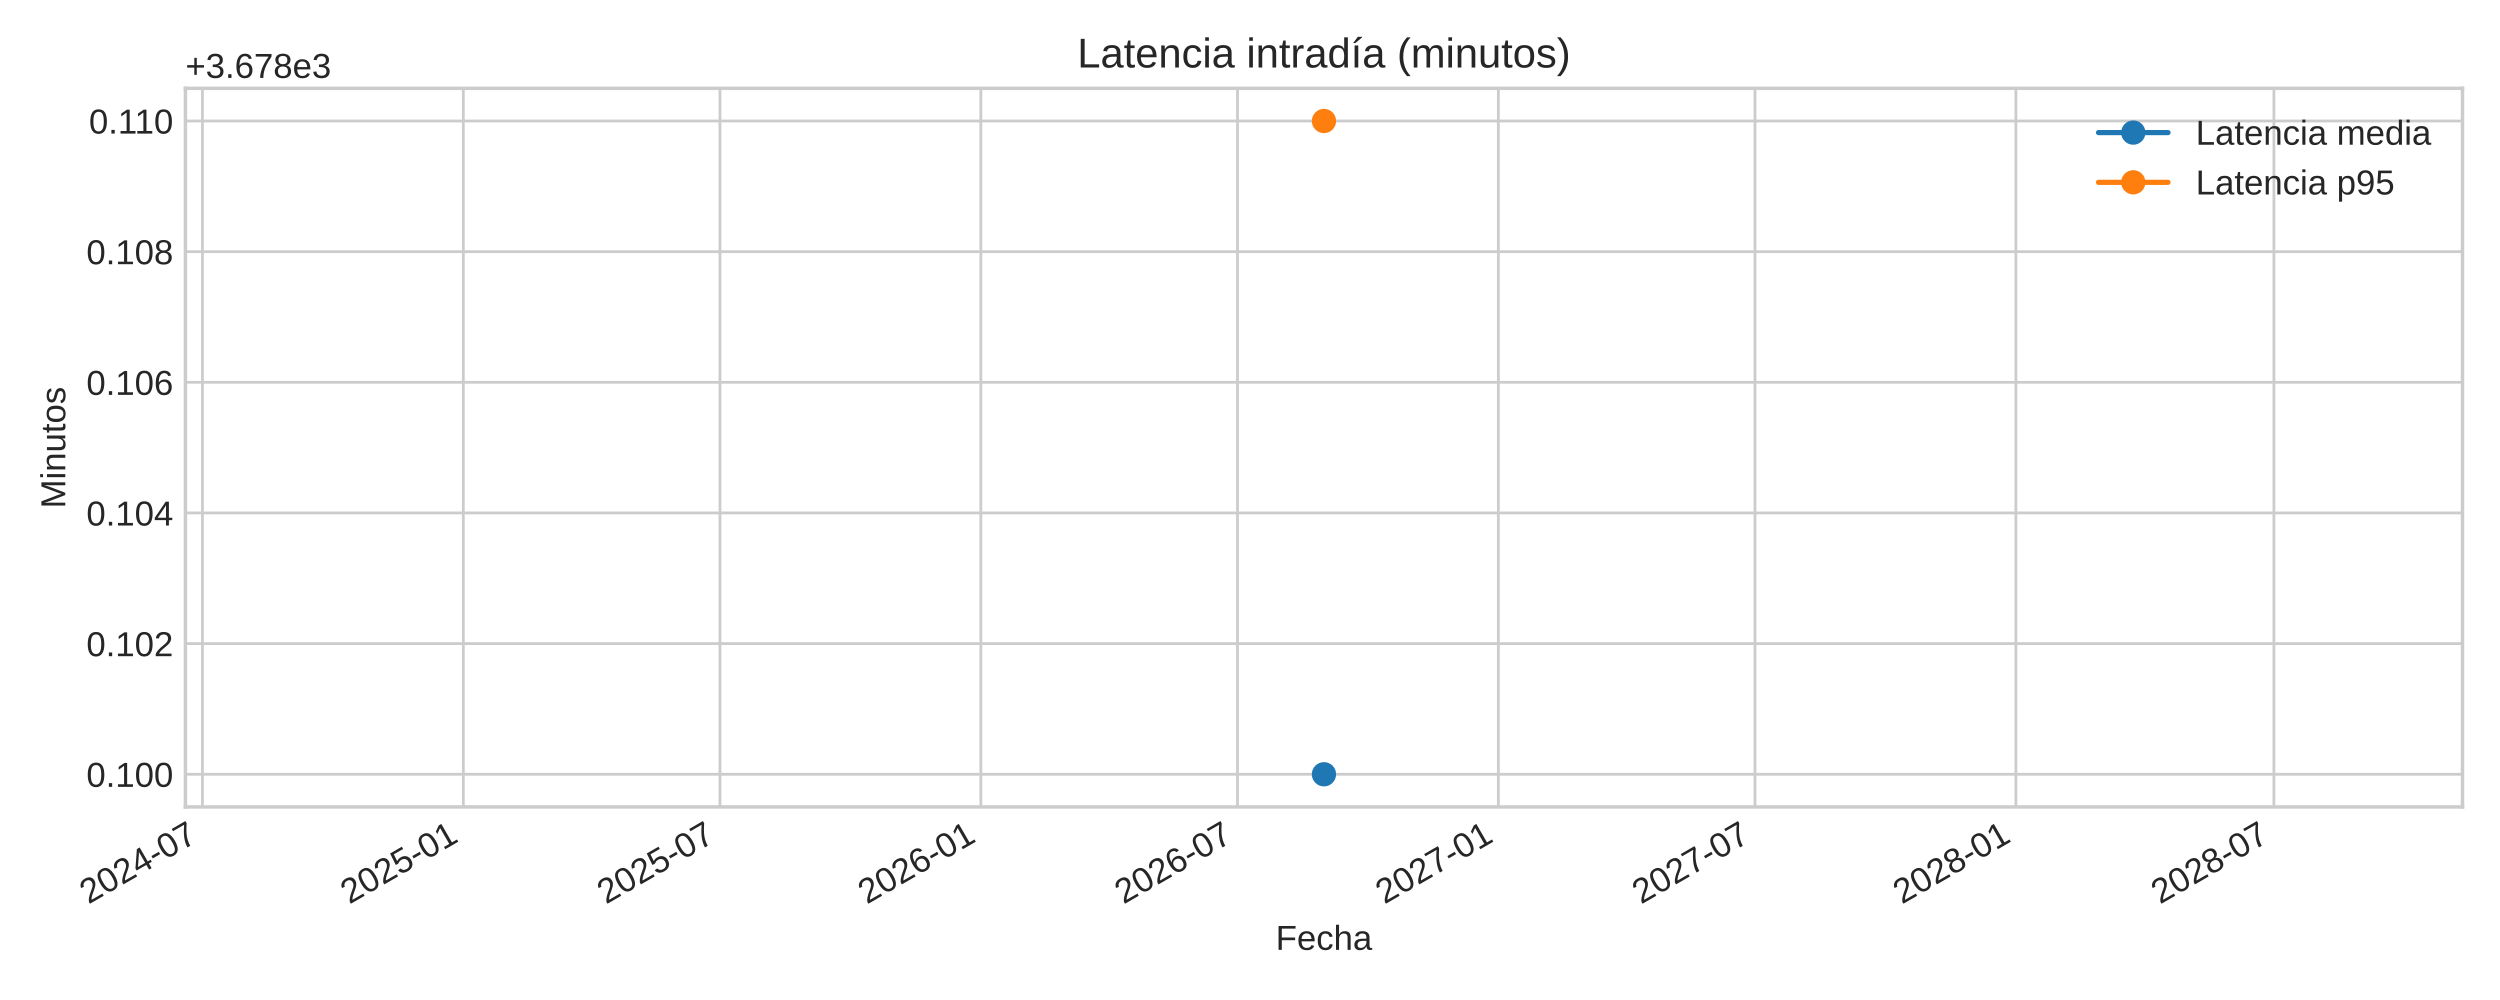
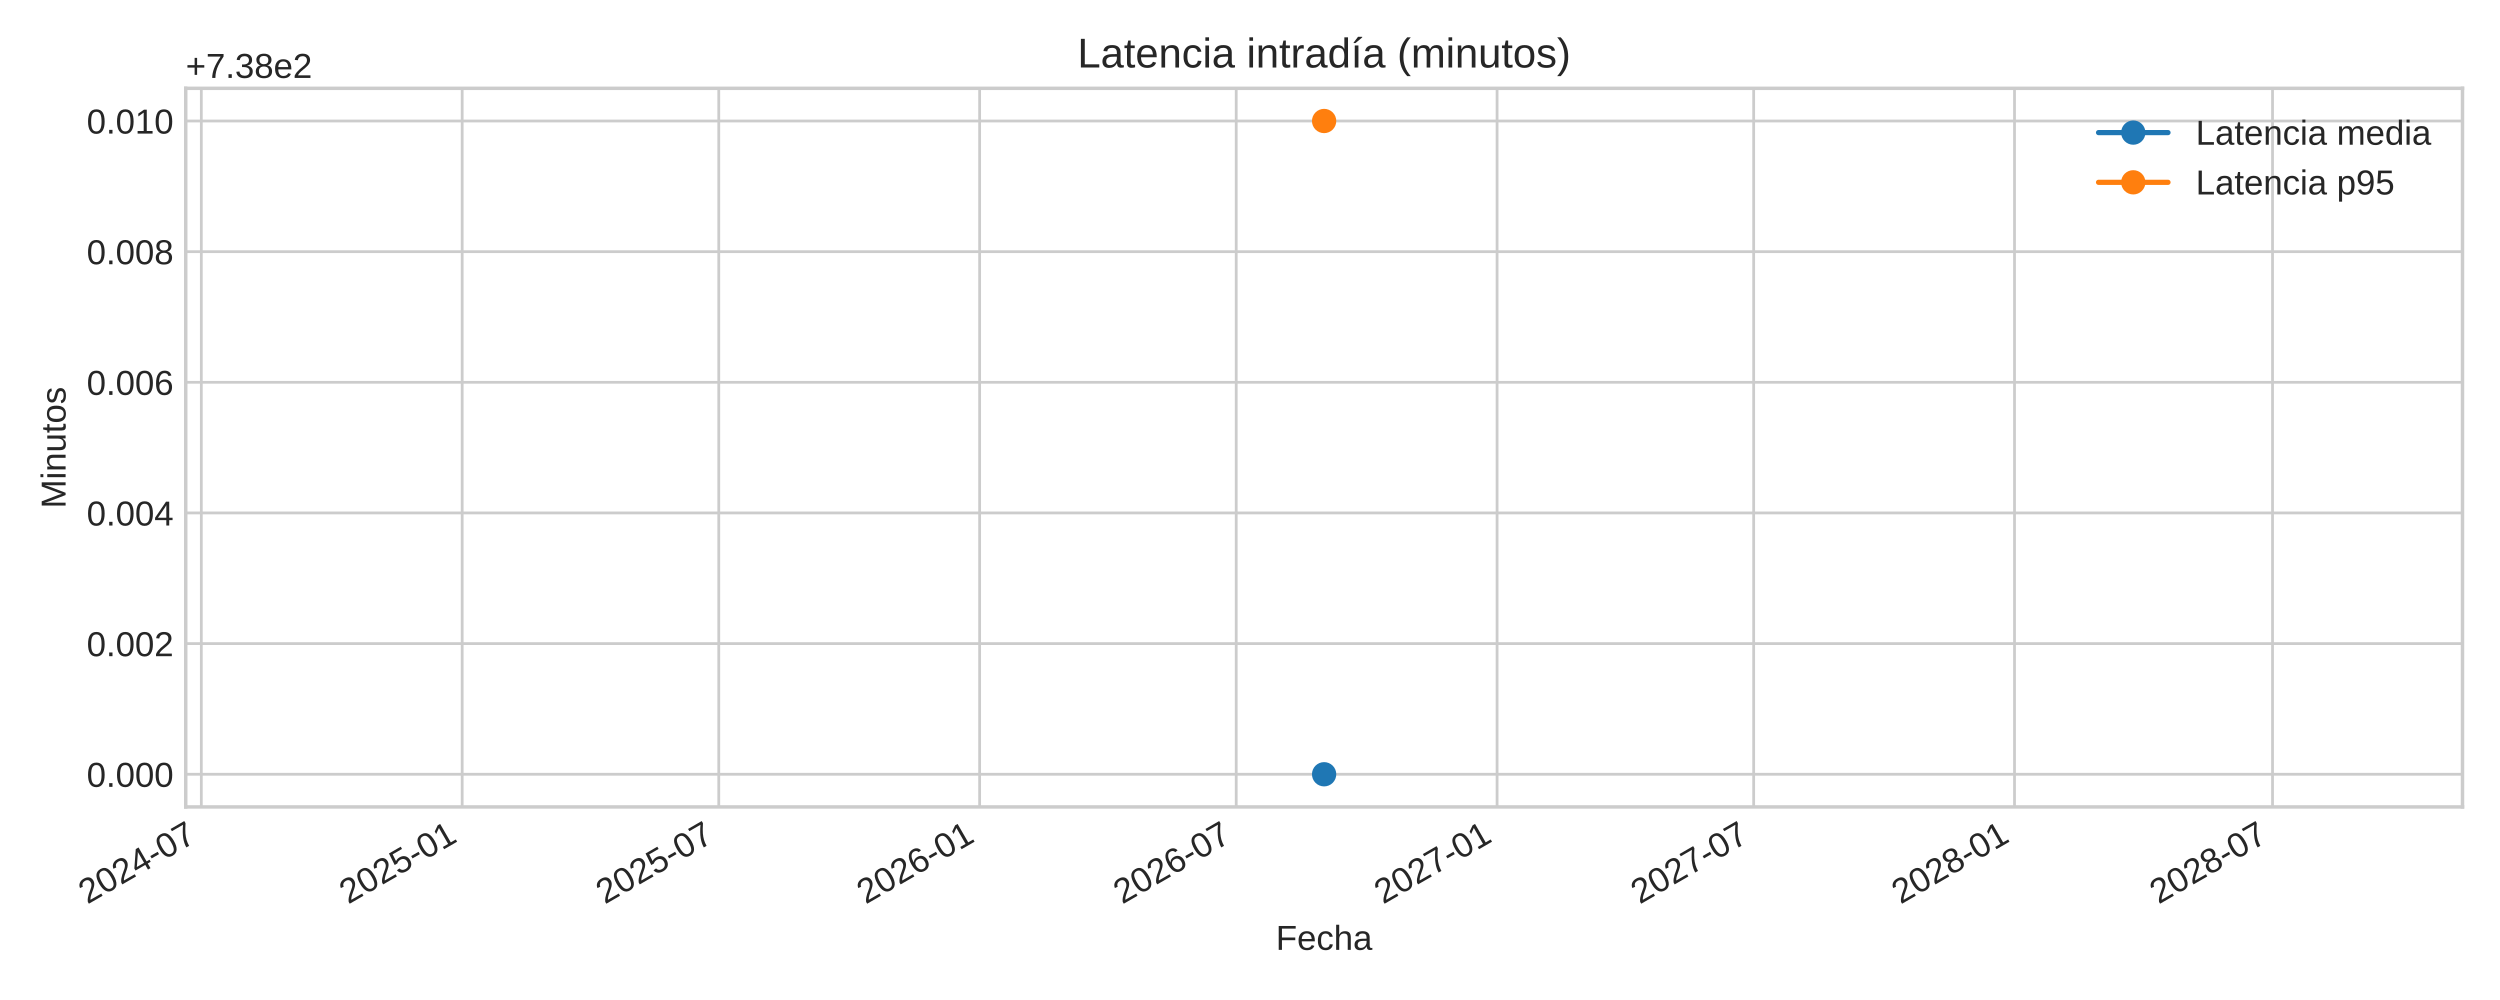
<svg xmlns="http://www.w3.org/2000/svg" xmlns:xlink="http://www.w3.org/1999/xlink" width="720pt" height="288pt" viewBox="0 0 720 288" version="1.1">
  <defs>
    <style type="text/css">*{stroke-linejoin: round; stroke-linecap: butt}</style>
  </defs>
  <g id="figure_1">
    <g id="patch_1">
      <path d="M 0 288  L 720 288  L 720 0  L 0 0  z " style="fill: #ffffff" />
    </g>
    <g id="axes_1">
      <g id="patch_2">
-         <path d="M 53.4 232.395  L 709.2 232.395  L 709.2 25.44  L 53.4 25.44  z " style="fill: #ffffff" />
+         <path d="M 53.49 232.395  L 709.2 232.395  L 709.2 25.44  L 53.49 25.44  z " style="fill: #ffffff" />
      </g>
      <g id="matplotlib.axis_1">
        <g id="xtick_1">
          <g id="line2d_1">
-             <path d="M 58.3 232.395  L 58.3 25.44  " clip-path="url(#p8de88962fc)" style="fill: none; stroke: #cccccc; stroke-width: 0.8; stroke-linecap: round" />
+             <path d="M 57.981 232.395  L 57.981 25.44  " clip-path="url(#pe14b56699e)" style="fill: none; stroke: #cccccc; stroke-width: 0.8; stroke-linecap: round" />
          </g>
          <g id="line2d_2" />
          <g id="text_1">
-             <g style="fill: #262626" transform="translate(25.48355 260.5191) rotate(-30) scale(0.1 -0.1)">
+             <g style="fill: #262626" transform="translate(25.16459 260.5191) rotate(-30) scale(0.1 -0.1)">
              <defs>
                <path id="LiberationSans-32" d="M 322 0  L 322 397  Q 481 763 711 1042  Q 941 1322 1194 1548  Q 1447 1775 1695 1969  Q 1944 2163 2144 2356  Q 2344 2550 2467 2762  Q 2591 2975 2591 3244  Q 2591 3606 2378 3806  Q 2166 4006 1788 4006  Q 1428 4006 1195 3811  Q 963 3616 922 3263  L 347 3316  Q 409 3844 795 4156  Q 1181 4469 1788 4469  Q 2453 4469 2811 4155  Q 3169 3841 3169 3263  Q 3169 3006 3051 2753  Q 2934 2500 2703 2247  Q 2472 1994 1819 1463  Q 1459 1169 1246 933  Q 1034 697 941 478  L 3238 478  L 3238 0  L 322 0  z " transform="scale(0.015625)" />
                <path id="LiberationSans-30" d="M 3309 2203  Q 3309 1100 2920 518  Q 2531 -63 1772 -63  Q 1013 -63 631 515  Q 250 1094 250 2203  Q 250 3338 620 3903  Q 991 4469 1791 4469  Q 2569 4469 2939 3897  Q 3309 3325 3309 2203  z M 2738 2203  Q 2738 3156 2517 3584  Q 2297 4013 1791 4013  Q 1272 4013 1045 3591  Q 819 3169 819 2203  Q 819 1266 1048 831  Q 1278 397 1778 397  Q 2275 397 2506 840  Q 2738 1284 2738 2203  z " transform="scale(0.015625)" />
                <path id="LiberationSans-34" d="M 2753 997  L 2753 0  L 2222 0  L 2222 997  L 147 997  L 147 1434  L 2163 4403  L 2753 4403  L 2753 1441  L 3372 1441  L 3372 997  L 2753 997  z M 2222 3769  Q 2216 3750 2134 3603  Q 2053 3456 2013 3397  L 884 1734  L 716 1503  L 666 1441  L 2222 1441  L 2222 3769  z " transform="scale(0.015625)" />
                <path id="LiberationSans-2d" d="M 284 1450  L 284 1950  L 1847 1950  L 1847 1450  L 284 1450  z " transform="scale(0.015625)" />
                <path id="LiberationSans-37" d="M 3238 3947  Q 2563 2916 2284 2331  Q 2006 1747 1867 1178  Q 1728 609 1728 0  L 1141 0  Q 1141 844 1498 1776  Q 1856 2709 2694 3925  L 328 3925  L 328 4403  L 3238 4403  L 3238 3947  z " transform="scale(0.015625)" />
              </defs>
              <use xlink:href="#LiberationSans-32" />
              <use xlink:href="#LiberationSans-30" x="55.615" />
              <use xlink:href="#LiberationSans-32" x="111.23" />
              <use xlink:href="#LiberationSans-34" x="166.846" />
              <use xlink:href="#LiberationSans-2d" x="222.461" />
              <use xlink:href="#LiberationSans-30" x="255.762" />
              <use xlink:href="#LiberationSans-37" x="311.377" />
            </g>
          </g>
        </g>
        <g id="xtick_2">
          <g id="line2d_3">
-             <path d="M 133.435 232.395  L 133.435 25.44  " clip-path="url(#p8de88962fc)" style="fill: none; stroke: #cccccc; stroke-width: 0.8; stroke-linecap: round" />
+             <path d="M 133.106 232.395  L 133.106 25.44  " clip-path="url(#pe14b56699e)" style="fill: none; stroke: #cccccc; stroke-width: 0.8; stroke-linecap: round" />
          </g>
          <g id="line2d_4" />
          <g id="text_2">
-             <g style="fill: #262626" transform="translate(100.6188 260.5191) rotate(-30) scale(0.1 -0.1)">
+             <g style="fill: #262626" transform="translate(100.2895 260.5191) rotate(-30) scale(0.1 -0.1)">
              <defs>
                <path id="LiberationSans-35" d="M 3291 1434  Q 3291 738 2877 337  Q 2463 -63 1728 -63  Q 1113 -63 734 206  Q 356 475 256 984  L 825 1050  Q 1003 397 1741 397  Q 2194 397 2450 670  Q 2706 944 2706 1422  Q 2706 1838 2448 2094  Q 2191 2350 1753 2350  Q 1525 2350 1328 2278  Q 1131 2206 934 2034  L 384 2034  L 531 4403  L 3034 4403  L 3034 3925  L 1044 3925  L 959 2528  Q 1325 2809 1869 2809  Q 2519 2809 2905 2428  Q 3291 2047 3291 1434  z " transform="scale(0.015625)" />
                <path id="LiberationSans-31" d="M 488 0  L 488 478  L 1609 478  L 1609 3866  L 616 3156  L 616 3688  L 1656 4403  L 2175 4403  L 2175 478  L 3247 478  L 3247 0  L 488 0  z " transform="scale(0.015625)" />
              </defs>
              <use xlink:href="#LiberationSans-32" />
              <use xlink:href="#LiberationSans-30" x="55.615" />
              <use xlink:href="#LiberationSans-32" x="111.23" />
              <use xlink:href="#LiberationSans-35" x="166.846" />
              <use xlink:href="#LiberationSans-2d" x="222.461" />
              <use xlink:href="#LiberationSans-30" x="255.762" />
              <use xlink:href="#LiberationSans-31" x="311.377" />
            </g>
          </g>
        </g>
        <g id="xtick_3">
          <g id="line2d_5">
-             <path d="M 207.346 232.395  L 207.346 25.44  " clip-path="url(#p8de88962fc)" style="fill: none; stroke: #cccccc; stroke-width: 0.8; stroke-linecap: round" />
+             <path d="M 207.006 232.395  L 207.006 25.44  " clip-path="url(#pe14b56699e)" style="fill: none; stroke: #cccccc; stroke-width: 0.8; stroke-linecap: round" />
          </g>
          <g id="line2d_6" />
          <g id="text_3">
-             <g style="fill: #262626" transform="translate(174.529 260.5191) rotate(-30) scale(0.1 -0.1)">
+             <g style="fill: #262626" transform="translate(174.1896 260.5191) rotate(-30) scale(0.1 -0.1)">
              <use xlink:href="#LiberationSans-32" />
              <use xlink:href="#LiberationSans-30" x="55.615" />
              <use xlink:href="#LiberationSans-32" x="111.23" />
              <use xlink:href="#LiberationSans-35" x="166.846" />
              <use xlink:href="#LiberationSans-2d" x="222.461" />
              <use xlink:href="#LiberationSans-30" x="255.762" />
              <use xlink:href="#LiberationSans-37" x="311.377" />
            </g>
          </g>
        </g>
        <g id="xtick_4">
          <g id="line2d_7">
-             <path d="M 282.481 232.395  L 282.481 25.44  " clip-path="url(#p8de88962fc)" style="fill: none; stroke: #cccccc; stroke-width: 0.8; stroke-linecap: round" />
+             <path d="M 282.131 232.395  L 282.131 25.44  " clip-path="url(#pe14b56699e)" style="fill: none; stroke: #cccccc; stroke-width: 0.8; stroke-linecap: round" />
          </g>
          <g id="line2d_8" />
          <g id="text_4">
-             <g style="fill: #262626" transform="translate(249.6642 260.5191) rotate(-30) scale(0.1 -0.1)">
+             <g style="fill: #262626" transform="translate(249.3145 260.5191) rotate(-30) scale(0.1 -0.1)">
              <defs>
                <path id="LiberationSans-36" d="M 3278 1441  Q 3278 744 2900 340  Q 2522 -63 1856 -63  Q 1113 -63 719 490  Q 325 1044 325 2100  Q 325 3244 734 3856  Q 1144 4469 1900 4469  Q 2897 4469 3156 3572  L 2619 3475  Q 2453 4013 1894 4013  Q 1413 4013 1148 3564  Q 884 3116 884 2266  Q 1038 2550 1316 2698  Q 1594 2847 1953 2847  Q 2563 2847 2920 2465  Q 3278 2084 3278 1441  z M 2706 1416  Q 2706 1894 2472 2153  Q 2238 2413 1819 2413  Q 1425 2413 1183 2183  Q 941 1953 941 1550  Q 941 1041 1192 716  Q 1444 391 1838 391  Q 2244 391 2475 664  Q 2706 938 2706 1416  z " transform="scale(0.015625)" />
              </defs>
              <use xlink:href="#LiberationSans-32" />
              <use xlink:href="#LiberationSans-30" x="55.615" />
              <use xlink:href="#LiberationSans-32" x="111.23" />
              <use xlink:href="#LiberationSans-36" x="166.846" />
              <use xlink:href="#LiberationSans-2d" x="222.461" />
              <use xlink:href="#LiberationSans-30" x="255.762" />
              <use xlink:href="#LiberationSans-31" x="311.377" />
            </g>
          </g>
        </g>
        <g id="xtick_5">
          <g id="line2d_9">
-             <path d="M 356.391 232.395  L 356.391 25.44  " clip-path="url(#p8de88962fc)" style="fill: none; stroke: #cccccc; stroke-width: 0.8; stroke-linecap: round" />
+             <path d="M 356.031 232.395  L 356.031 25.44  " clip-path="url(#pe14b56699e)" style="fill: none; stroke: #cccccc; stroke-width: 0.8; stroke-linecap: round" />
          </g>
          <g id="line2d_10" />
          <g id="text_5">
-             <g style="fill: #262626" transform="translate(323.5745 260.5191) rotate(-30) scale(0.1 -0.1)">
+             <g style="fill: #262626" transform="translate(323.2146 260.5191) rotate(-30) scale(0.1 -0.1)">
              <use xlink:href="#LiberationSans-32" />
              <use xlink:href="#LiberationSans-30" x="55.615" />
              <use xlink:href="#LiberationSans-32" x="111.23" />
              <use xlink:href="#LiberationSans-36" x="166.846" />
              <use xlink:href="#LiberationSans-2d" x="222.461" />
              <use xlink:href="#LiberationSans-30" x="255.762" />
              <use xlink:href="#LiberationSans-37" x="311.377" />
            </g>
          </g>
        </g>
        <g id="xtick_6">
          <g id="line2d_11">
-             <path d="M 431.526 232.395  L 431.526 25.44  " clip-path="url(#p8de88962fc)" style="fill: none; stroke: #cccccc; stroke-width: 0.8; stroke-linecap: round" />
+             <path d="M 431.156 232.395  L 431.156 25.44  " clip-path="url(#pe14b56699e)" style="fill: none; stroke: #cccccc; stroke-width: 0.8; stroke-linecap: round" />
          </g>
          <g id="line2d_12" />
          <g id="text_6">
-             <g style="fill: #262626" transform="translate(398.7097 260.5191) rotate(-30) scale(0.1 -0.1)">
+             <g style="fill: #262626" transform="translate(398.3395 260.5191) rotate(-30) scale(0.1 -0.1)">
              <use xlink:href="#LiberationSans-32" />
              <use xlink:href="#LiberationSans-30" x="55.615" />
              <use xlink:href="#LiberationSans-32" x="111.23" />
              <use xlink:href="#LiberationSans-37" x="166.846" />
              <use xlink:href="#LiberationSans-2d" x="222.461" />
              <use xlink:href="#LiberationSans-30" x="255.762" />
              <use xlink:href="#LiberationSans-31" x="311.377" />
            </g>
          </g>
        </g>
        <g id="xtick_7">
          <g id="line2d_13">
-             <path d="M 505.436 232.395  L 505.436 25.44  " clip-path="url(#p8de88962fc)" style="fill: none; stroke: #cccccc; stroke-width: 0.8; stroke-linecap: round" />
+             <path d="M 505.056 232.395  L 505.056 25.44  " clip-path="url(#pe14b56699e)" style="fill: none; stroke: #cccccc; stroke-width: 0.8; stroke-linecap: round" />
          </g>
          <g id="line2d_14" />
          <g id="text_7">
-             <g style="fill: #262626" transform="translate(472.6199 260.5191) rotate(-30) scale(0.1 -0.1)">
+             <g style="fill: #262626" transform="translate(472.2396 260.5191) rotate(-30) scale(0.1 -0.1)">
              <use xlink:href="#LiberationSans-32" />
              <use xlink:href="#LiberationSans-30" x="55.615" />
              <use xlink:href="#LiberationSans-32" x="111.23" />
              <use xlink:href="#LiberationSans-37" x="166.846" />
              <use xlink:href="#LiberationSans-2d" x="222.461" />
              <use xlink:href="#LiberationSans-30" x="255.762" />
              <use xlink:href="#LiberationSans-37" x="311.377" />
            </g>
          </g>
        </g>
        <g id="xtick_8">
          <g id="line2d_15">
-             <path d="M 580.572 232.395  L 580.572 25.44  " clip-path="url(#p8de88962fc)" style="fill: none; stroke: #cccccc; stroke-width: 0.8; stroke-linecap: round" />
+             <path d="M 580.181 232.395  L 580.181 25.44  " clip-path="url(#pe14b56699e)" style="fill: none; stroke: #cccccc; stroke-width: 0.8; stroke-linecap: round" />
          </g>
          <g id="line2d_16" />
          <g id="text_8">
-             <g style="fill: #262626" transform="translate(547.7552 260.5191) rotate(-30) scale(0.1 -0.1)">
+             <g style="fill: #262626" transform="translate(547.3645 260.5191) rotate(-30) scale(0.1 -0.1)">
              <defs>
                <path id="LiberationSans-38" d="M 3281 1228  Q 3281 619 2893 278  Q 2506 -63 1781 -63  Q 1075 -63 676 271  Q 278 606 278 1222  Q 278 1653 525 1947  Q 772 2241 1156 2303  L 1156 2316  Q 797 2400 589 2681  Q 381 2963 381 3341  Q 381 3844 757 4156  Q 1134 4469 1769 4469  Q 2419 4469 2795 4162  Q 3172 3856 3172 3334  Q 3172 2956 2962 2675  Q 2753 2394 2391 2322  L 2391 2309  Q 2813 2241 3047 1952  Q 3281 1663 3281 1228  z M 2588 3303  Q 2588 4050 1769 4050  Q 1372 4050 1164 3862  Q 956 3675 956 3303  Q 956 2925 1170 2726  Q 1384 2528 1775 2528  Q 2172 2528 2380 2711  Q 2588 2894 2588 3303  z M 2697 1281  Q 2697 1691 2453 1898  Q 2209 2106 1769 2106  Q 1341 2106 1100 1882  Q 859 1659 859 1269  Q 859 359 1788 359  Q 2247 359 2472 579  Q 2697 800 2697 1281  z " transform="scale(0.015625)" />
              </defs>
              <use xlink:href="#LiberationSans-32" />
              <use xlink:href="#LiberationSans-30" x="55.615" />
              <use xlink:href="#LiberationSans-32" x="111.23" />
              <use xlink:href="#LiberationSans-38" x="166.846" />
              <use xlink:href="#LiberationSans-2d" x="222.461" />
              <use xlink:href="#LiberationSans-30" x="255.762" />
              <use xlink:href="#LiberationSans-31" x="311.377" />
            </g>
          </g>
        </g>
        <g id="xtick_9">
          <g id="line2d_17">
-             <path d="M 654.89 232.395  L 654.89 25.44  " clip-path="url(#p8de88962fc)" style="fill: none; stroke: #cccccc; stroke-width: 0.8; stroke-linecap: round" />
+             <path d="M 654.489 232.395  L 654.489 25.44  " clip-path="url(#pe14b56699e)" style="fill: none; stroke: #cccccc; stroke-width: 0.8; stroke-linecap: round" />
          </g>
          <g id="line2d_18" />
          <g id="text_9">
-             <g style="fill: #262626" transform="translate(622.0737 260.5191) rotate(-30) scale(0.1 -0.1)">
+             <g style="fill: #262626" transform="translate(621.6729 260.5191) rotate(-30) scale(0.1 -0.1)">
              <use xlink:href="#LiberationSans-32" />
              <use xlink:href="#LiberationSans-30" x="55.615" />
              <use xlink:href="#LiberationSans-32" x="111.23" />
              <use xlink:href="#LiberationSans-38" x="166.846" />
              <use xlink:href="#LiberationSans-2d" x="222.461" />
              <use xlink:href="#LiberationSans-30" x="255.762" />
              <use xlink:href="#LiberationSans-37" x="311.377" />
            </g>
          </g>
        </g>
        <g id="text_10">
-           <g style="fill: #262626" transform="translate(367.4047 273.563) scale(0.1 -0.1)">
+           <g style="fill: #262626" transform="translate(367.4497 273.563) scale(0.1 -0.1)">
            <defs>
              <path id="LiberationSans-46" d="M 1122 3916  L 1122 2278  L 3578 2278  L 3578 1784  L 1122 1784  L 1122 0  L 525 0  L 525 4403  L 3653 4403  L 3653 3916  L 1122 3916  z " transform="scale(0.015625)" />
              <path id="LiberationSans-65" d="M 863 1572  Q 863 991 1103 675  Q 1344 359 1806 359  Q 2172 359 2392 506  Q 2613 653 2691 878  L 3184 738  Q 2881 -63 1806 -63  Q 1056 -63 664 384  Q 272 831 272 1713  Q 272 2550 664 2997  Q 1056 3444 1784 3444  Q 3275 3444 3275 1647  L 3275 1572  L 863 1572  z M 2694 2003  Q 2647 2538 2422 2783  Q 2197 3028 1775 3028  Q 1366 3028 1127 2754  Q 888 2481 869 2003  L 2694 2003  z " transform="scale(0.015625)" />
              <path id="LiberationSans-63" d="M 859 1706  Q 859 1031 1071 706  Q 1284 381 1713 381  Q 2013 381 2214 543  Q 2416 706 2463 1044  L 3031 1006  Q 2966 519 2616 228  Q 2266 -63 1728 -63  Q 1019 -63 645 385  Q 272 834 272 1694  Q 272 2547 647 2995  Q 1022 3444 1722 3444  Q 2241 3444 2583 3175  Q 2925 2906 3013 2434  L 2434 2391  Q 2391 2672 2212 2837  Q 2034 3003 1706 3003  Q 1259 3003 1059 2706  Q 859 2409 859 1706  z " transform="scale(0.015625)" />
              <path id="LiberationSans-68" d="M 991 2803  Q 1172 3134 1426 3289  Q 1681 3444 2072 3444  Q 2622 3444 2883 3170  Q 3144 2897 3144 2253  L 3144 0  L 2578 0  L 2578 2144  Q 2578 2500 2512 2673  Q 2447 2847 2297 2928  Q 2147 3009 1881 3009  Q 1484 3009 1245 2734  Q 1006 2459 1006 1994  L 1006 0  L 444 0  L 444 4638  L 1006 4638  L 1006 3431  Q 1006 3241 995 3037  Q 984 2834 981 2803  L 991 2803  z " transform="scale(0.015625)" />
              <path id="LiberationSans-61" d="M 1294 -63  Q 784 -63 528 206  Q 272 475 272 944  Q 272 1469 617 1750  Q 963 2031 1731 2050  L 2491 2063  L 2491 2247  Q 2491 2659 2316 2837  Q 2141 3016 1766 3016  Q 1388 3016 1216 2887  Q 1044 2759 1009 2478  L 422 2531  Q 566 3444 1778 3444  Q 2416 3444 2737 3151  Q 3059 2859 3059 2306  L 3059 850  Q 3059 600 3125 473  Q 3191 347 3375 347  Q 3456 347 3559 369  L 3559 19  Q 3347 -31 3125 -31  Q 2813 -31 2670 133  Q 2528 297 2509 647  L 2491 647  Q 2275 259 1989 98  Q 1703 -63 1294 -63  z M 1422 359  Q 1731 359 1972 500  Q 2213 641 2352 886  Q 2491 1131 2491 1391  L 2491 1669  L 1875 1656  Q 1478 1650 1273 1575  Q 1069 1500 959 1344  Q 850 1188 850 934  Q 850 659 998 509  Q 1147 359 1422 359  z " transform="scale(0.015625)" />
            </defs>
            <use xlink:href="#LiberationSans-46" />
            <use xlink:href="#LiberationSans-65" x="61.084" />
            <use xlink:href="#LiberationSans-63" x="116.699" />
            <use xlink:href="#LiberationSans-68" x="166.699" />
            <use xlink:href="#LiberationSans-61" x="222.314" />
          </g>
        </g>
      </g>
      <g id="matplotlib.axis_2">
        <g id="ytick_1">
          <g id="line2d_19">
-             <path d="M 53.4 222.988  L 709.2 222.988  " clip-path="url(#p8de88962fc)" style="fill: none; stroke: #cccccc; stroke-width: 0.8; stroke-linecap: round" />
+             <path d="M 53.49 222.988  L 709.2 222.988  " clip-path="url(#pe14b56699e)" style="fill: none; stroke: #cccccc; stroke-width: 0.8; stroke-linecap: round" />
          </g>
          <g id="line2d_20" />
          <g id="text_11">
-             <g style="fill: #262626" transform="translate(24.87813 226.6118) scale(0.1 -0.1)">
+             <g style="fill: #262626" transform="translate(24.96813 226.6118) scale(0.1 -0.1)">
              <defs>
                <path id="LiberationSans-2e" d="M 584 0  L 584 684  L 1194 684  L 1194 0  L 584 0  z " transform="scale(0.015625)" />
              </defs>
              <use xlink:href="#LiberationSans-30" />
              <use xlink:href="#LiberationSans-2e" x="55.615" />
-               <use xlink:href="#LiberationSans-31" x="83.398" />
+               <use xlink:href="#LiberationSans-30" x="83.398" />
              <use xlink:href="#LiberationSans-30" x="139.014" />
              <use xlink:href="#LiberationSans-30" x="194.629" />
            </g>
          </g>
        </g>
        <g id="ytick_2">
          <g id="line2d_21">
-             <path d="M 53.4 185.36  L 709.2 185.36  " clip-path="url(#p8de88962fc)" style="fill: none; stroke: #cccccc; stroke-width: 0.8; stroke-linecap: round" />
+             <path d="M 53.49 185.36  L 709.2 185.36  " clip-path="url(#pe14b56699e)" style="fill: none; stroke: #cccccc; stroke-width: 0.8; stroke-linecap: round" />
          </g>
          <g id="line2d_22" />
          <g id="text_12">
-             <g style="fill: #262626" transform="translate(24.87813 188.9836) scale(0.1 -0.1)">
-               <use xlink:href="#LiberationSans-30" />
-               <use xlink:href="#LiberationSans-2e" x="55.615" />
-               <use xlink:href="#LiberationSans-31" x="83.398" />
+             <g style="fill: #262626" transform="translate(24.96813 188.9836) scale(0.1 -0.1)">
+               <use xlink:href="#LiberationSans-30" />
+               <use xlink:href="#LiberationSans-2e" x="55.615" />
+               <use xlink:href="#LiberationSans-30" x="83.398" />
              <use xlink:href="#LiberationSans-30" x="139.014" />
              <use xlink:href="#LiberationSans-32" x="194.629" />
            </g>
          </g>
        </g>
        <g id="ytick_3">
          <g id="line2d_23">
-             <path d="M 53.4 147.732  L 709.2 147.732  " clip-path="url(#p8de88962fc)" style="fill: none; stroke: #cccccc; stroke-width: 0.8; stroke-linecap: round" />
+             <path d="M 53.49 147.732  L 709.2 147.732  " clip-path="url(#pe14b56699e)" style="fill: none; stroke: #cccccc; stroke-width: 0.8; stroke-linecap: round" />
          </g>
          <g id="line2d_24" />
          <g id="text_13">
-             <g style="fill: #262626" transform="translate(24.87813 151.3553) scale(0.1 -0.1)">
-               <use xlink:href="#LiberationSans-30" />
-               <use xlink:href="#LiberationSans-2e" x="55.615" />
-               <use xlink:href="#LiberationSans-31" x="83.398" />
+             <g style="fill: #262626" transform="translate(24.96813 151.3553) scale(0.1 -0.1)">
+               <use xlink:href="#LiberationSans-30" />
+               <use xlink:href="#LiberationSans-2e" x="55.615" />
+               <use xlink:href="#LiberationSans-30" x="83.398" />
              <use xlink:href="#LiberationSans-30" x="139.014" />
              <use xlink:href="#LiberationSans-34" x="194.629" />
            </g>
          </g>
        </g>
        <g id="ytick_4">
          <g id="line2d_25">
-             <path d="M 53.4 110.104  L 709.2 110.104  " clip-path="url(#p8de88962fc)" style="fill: none; stroke: #cccccc; stroke-width: 0.8; stroke-linecap: round" />
+             <path d="M 53.49 110.104  L 709.2 110.104  " clip-path="url(#pe14b56699e)" style="fill: none; stroke: #cccccc; stroke-width: 0.8; stroke-linecap: round" />
          </g>
          <g id="line2d_26" />
          <g id="text_14">
-             <g style="fill: #262626" transform="translate(24.87813 113.727) scale(0.1 -0.1)">
-               <use xlink:href="#LiberationSans-30" />
-               <use xlink:href="#LiberationSans-2e" x="55.615" />
-               <use xlink:href="#LiberationSans-31" x="83.398" />
+             <g style="fill: #262626" transform="translate(24.96813 113.727) scale(0.1 -0.1)">
+               <use xlink:href="#LiberationSans-30" />
+               <use xlink:href="#LiberationSans-2e" x="55.615" />
+               <use xlink:href="#LiberationSans-30" x="83.398" />
              <use xlink:href="#LiberationSans-30" x="139.014" />
              <use xlink:href="#LiberationSans-36" x="194.629" />
            </g>
          </g>
        </g>
        <g id="ytick_5">
          <g id="line2d_27">
-             <path d="M 53.4 72.475  L 709.2 72.475  " clip-path="url(#p8de88962fc)" style="fill: none; stroke: #cccccc; stroke-width: 0.8; stroke-linecap: round" />
+             <path d="M 53.49 72.475  L 709.2 72.475  " clip-path="url(#pe14b56699e)" style="fill: none; stroke: #cccccc; stroke-width: 0.8; stroke-linecap: round" />
          </g>
          <g id="line2d_28" />
          <g id="text_15">
-             <g style="fill: #262626" transform="translate(24.87813 76.09877) scale(0.1 -0.1)">
-               <use xlink:href="#LiberationSans-30" />
-               <use xlink:href="#LiberationSans-2e" x="55.615" />
-               <use xlink:href="#LiberationSans-31" x="83.398" />
+             <g style="fill: #262626" transform="translate(24.96813 76.09877) scale(0.1 -0.1)">
+               <use xlink:href="#LiberationSans-30" />
+               <use xlink:href="#LiberationSans-2e" x="55.615" />
+               <use xlink:href="#LiberationSans-30" x="83.398" />
              <use xlink:href="#LiberationSans-30" x="139.014" />
              <use xlink:href="#LiberationSans-38" x="194.629" />
            </g>
          </g>
        </g>
        <g id="ytick_6">
          <g id="line2d_29">
-             <path d="M 53.4 34.847  L 709.2 34.847  " clip-path="url(#p8de88962fc)" style="fill: none; stroke: #cccccc; stroke-width: 0.8; stroke-linecap: round" />
+             <path d="M 53.49 34.847  L 709.2 34.847  " clip-path="url(#pe14b56699e)" style="fill: none; stroke: #cccccc; stroke-width: 0.8; stroke-linecap: round" />
          </g>
          <g id="line2d_30" />
          <g id="text_16">
-             <g style="fill: #262626" transform="translate(25.61563 38.4705) scale(0.1 -0.1)">
-               <use xlink:href="#LiberationSans-30" />
-               <use xlink:href="#LiberationSans-2e" x="55.615" />
-               <use xlink:href="#LiberationSans-31" x="83.398" />
-               <use xlink:href="#LiberationSans-31" x="131.639" />
-               <use xlink:href="#LiberationSans-30" x="187.254" />
+             <g style="fill: #262626" transform="translate(24.96813 38.4705) scale(0.1 -0.1)">
+               <use xlink:href="#LiberationSans-30" />
+               <use xlink:href="#LiberationSans-2e" x="55.615" />
+               <use xlink:href="#LiberationSans-30" x="83.398" />
+               <use xlink:href="#LiberationSans-31" x="139.014" />
+               <use xlink:href="#LiberationSans-30" x="194.629" />
            </g>
          </g>
        </g>
        <g id="text_17">
-           <g style="fill: #262626" transform="translate(18.80313 146.424) rotate(-90) scale(0.1 -0.1)">
+           <g style="fill: #262626" transform="translate(18.89313 146.424) rotate(-90) scale(0.1 -0.1)">
            <defs>
              <path id="LiberationSans-4d" d="M 4269 0  L 4269 2938  Q 4269 3425 4297 3875  Q 4144 3316 4022 3000  L 2884 0  L 2466 0  L 1313 3000  L 1138 3531  L 1034 3875  L 1044 3528  L 1056 2938  L 1056 0  L 525 0  L 525 4403  L 1309 4403  L 2481 1350  Q 2544 1166 2601 955  Q 2659 744 2678 650  Q 2703 775 2783 1029  Q 2863 1284 2891 1350  L 4041 4403  L 4806 4403  L 4806 0  L 4269 0  z " transform="scale(0.015625)" />
              <path id="LiberationSans-69" d="M 428 4100  L 428 4638  L 991 4638  L 991 4100  L 428 4100  z M 428 0  L 428 3381  L 991 3381  L 991 0  L 428 0  z " transform="scale(0.015625)" />
              <path id="LiberationSans-6e" d="M 2578 0  L 2578 2144  Q 2578 2478 2512 2662  Q 2447 2847 2303 2928  Q 2159 3009 1881 3009  Q 1475 3009 1240 2731  Q 1006 2453 1006 1959  L 1006 0  L 444 0  L 444 2659  Q 444 3250 425 3381  L 956 3381  Q 959 3366 962 3297  Q 966 3228 970 3139  Q 975 3050 981 2803  L 991 2803  Q 1184 3153 1439 3298  Q 1694 3444 2072 3444  Q 2628 3444 2886 3167  Q 3144 2891 3144 2253  L 3144 0  L 2578 0  z " transform="scale(0.015625)" />
              <path id="LiberationSans-75" d="M 981 3381  L 981 1238  Q 981 903 1047 718  Q 1113 534 1256 453  Q 1400 372 1678 372  Q 2084 372 2318 650  Q 2553 928 2553 1422  L 2553 3381  L 3116 3381  L 3116 722  Q 3116 131 3134 0  L 2603 0  Q 2600 16 2597 84  Q 2594 153 2589 242  Q 2584 331 2578 578  L 2569 578  Q 2375 228 2120 82  Q 1866 -63 1488 -63  Q 931 -63 673 214  Q 416 491 416 1128  L 416 3381  L 981 3381  z " transform="scale(0.015625)" />
              <path id="LiberationSans-74" d="M 1731 25  Q 1453 -50 1163 -50  Q 488 -50 488 716  L 488 2972  L 97 2972  L 97 3381  L 509 3381  L 675 4138  L 1050 4138  L 1050 3381  L 1675 3381  L 1675 2972  L 1050 2972  L 1050 838  Q 1050 594 1129 495  Q 1209 397 1406 397  Q 1519 397 1731 441  L 1731 25  z " transform="scale(0.015625)" />
              <path id="LiberationSans-6f" d="M 3291 1694  Q 3291 806 2900 371  Q 2509 -63 1766 -63  Q 1025 -63 647 389  Q 269 841 269 1694  Q 269 3444 1784 3444  Q 2559 3444 2925 3017  Q 3291 2591 3291 1694  z M 2700 1694  Q 2700 2394 2492 2711  Q 2284 3028 1794 3028  Q 1300 3028 1079 2704  Q 859 2381 859 1694  Q 859 1025 1076 689  Q 1294 353 1759 353  Q 2266 353 2483 678  Q 2700 1003 2700 1694  z " transform="scale(0.015625)" />
              <path id="LiberationSans-73" d="M 2969 934  Q 2969 456 2608 196  Q 2247 -63 1597 -63  Q 966 -63 623 145  Q 281 353 178 794  L 675 891  Q 747 619 972 492  Q 1197 366 1597 366  Q 2025 366 2223 497  Q 2422 628 2422 891  Q 2422 1091 2284 1216  Q 2147 1341 1841 1422  L 1438 1528  Q 953 1653 748 1773  Q 544 1894 428 2066  Q 313 2238 313 2488  Q 313 2950 642 3192  Q 972 3434 1603 3434  Q 2163 3434 2492 3237  Q 2822 3041 2909 2606  L 2403 2544  Q 2356 2769 2151 2889  Q 1947 3009 1603 3009  Q 1222 3009 1040 2893  Q 859 2778 859 2544  Q 859 2400 934 2306  Q 1009 2213 1156 2147  Q 1303 2081 1775 1966  Q 2222 1853 2419 1758  Q 2616 1663 2730 1547  Q 2844 1431 2906 1279  Q 2969 1128 2969 934  z " transform="scale(0.015625)" />
            </defs>
            <use xlink:href="#LiberationSans-4d" />
            <use xlink:href="#LiberationSans-69" x="83.301" />
            <use xlink:href="#LiberationSans-6e" x="105.518" />
            <use xlink:href="#LiberationSans-75" x="161.133" />
            <use xlink:href="#LiberationSans-74" x="216.748" />
            <use xlink:href="#LiberationSans-6f" x="244.531" />
            <use xlink:href="#LiberationSans-73" x="300.146" />
          </g>
        </g>
        <g id="text_18">
-           <g style="fill: #262626" transform="translate(53.4 22.44) scale(0.1 -0.1)">
+           <g style="fill: #262626" transform="translate(53.49 22.44) scale(0.1 -0.1)">
            <defs>
              <path id="LiberationSans-2b" d="M 2097 1900  L 2097 563  L 1638 563  L 1638 1900  L 313 1900  L 313 2356  L 1638 2356  L 1638 3694  L 2097 3694  L 2097 2356  L 3422 2356  L 3422 1900  L 2097 1900  z " transform="scale(0.015625)" />
              <path id="LiberationSans-33" d="M 3278 1216  Q 3278 606 2890 271  Q 2503 -63 1784 -63  Q 1116 -63 717 239  Q 319 541 244 1131  L 825 1184  Q 938 403 1784 403  Q 2209 403 2451 612  Q 2694 822 2694 1234  Q 2694 1594 2417 1795  Q 2141 1997 1619 1997  L 1300 1997  L 1300 2484  L 1606 2484  Q 2069 2484 2323 2686  Q 2578 2888 2578 3244  Q 2578 3597 2370 3801  Q 2163 4006 1753 4006  Q 1381 4006 1151 3815  Q 922 3625 884 3278  L 319 3322  Q 381 3863 767 4166  Q 1153 4469 1759 4469  Q 2422 4469 2789 4161  Q 3156 3853 3156 3303  Q 3156 2881 2920 2617  Q 2684 2353 2234 2259  L 2234 2247  Q 2728 2194 3003 1916  Q 3278 1638 3278 1216  z " transform="scale(0.015625)" />
            </defs>
            <use xlink:href="#LiberationSans-2b" />
-             <use xlink:href="#LiberationSans-33" x="58.398" />
+             <use xlink:href="#LiberationSans-37" x="58.398" />
            <use xlink:href="#LiberationSans-2e" x="114.014" />
-             <use xlink:href="#LiberationSans-36" x="141.797" />
-             <use xlink:href="#LiberationSans-37" x="197.412" />
-             <use xlink:href="#LiberationSans-38" x="253.027" />
-             <use xlink:href="#LiberationSans-65" x="308.643" />
-             <use xlink:href="#LiberationSans-33" x="364.258" />
+             <use xlink:href="#LiberationSans-33" x="141.797" />
+             <use xlink:href="#LiberationSans-38" x="197.412" />
+             <use xlink:href="#LiberationSans-65" x="253.027" />
+             <use xlink:href="#LiberationSans-32" x="308.643" />
          </g>
        </g>
      </g>
      <g id="line2d_31">
-         <path d="M 381.3 222.988  " clip-path="url(#p8de88962fc)" style="fill: none; stroke: #1f77b4; stroke-width: 1.5; stroke-linecap: round" />
+         <path d="M 381.345 222.988  " clip-path="url(#pe14b56699e)" style="fill: none; stroke: #1f77b4; stroke-width: 1.5; stroke-linecap: round" />
        <defs>
-           <path id="m6730553139" d="M 0 3  C 0.796 3 1.559 2.684 2.121 2.121  C 2.684 1.559 3 0.796 3 0  C 3 -0.796 2.684 -1.559 2.121 -2.121  C 1.559 -2.684 0.796 -3 0 -3  C -0.796 -3 -1.559 -2.684 -2.121 -2.121  C -2.684 -1.559 -3 -0.796 -3 0  C -3 0.796 -2.684 1.559 -2.121 2.121  C -1.559 2.684 -0.796 3 0 3  z " style="stroke: #1f77b4" />
+           <path id="m002a444cb5" d="M 0 3  C 0.796 3 1.559 2.684 2.121 2.121  C 2.684 1.559 3 0.796 3 0  C 3 -0.796 2.684 -1.559 2.121 -2.121  C 1.559 -2.684 0.796 -3 0 -3  C -0.796 -3 -1.559 -2.684 -2.121 -2.121  C -2.684 -1.559 -3 -0.796 -3 0  C -3 0.796 -2.684 1.559 -2.121 2.121  C -1.559 2.684 -0.796 3 0 3  z " style="stroke: #1f77b4" />
        </defs>
-         <g clip-path="url(#p8de88962fc)">
-           <use xlink:href="#m6730553139" x="381.3" y="222.988" style="fill: #1f77b4; stroke: #1f77b4" />
+         <g clip-path="url(#pe14b56699e)">
+           <use xlink:href="#m002a444cb5" x="381.345" y="222.988" style="fill: #1f77b4; stroke: #1f77b4" />
        </g>
      </g>
      <g id="line2d_32">
-         <path d="M 381.3 34.847  " clip-path="url(#p8de88962fc)" style="fill: none; stroke: #ff7f0e; stroke-width: 1.5; stroke-linecap: round" />
+         <path d="M 381.345 34.847  " clip-path="url(#pe14b56699e)" style="fill: none; stroke: #ff7f0e; stroke-width: 1.5; stroke-linecap: round" />
        <defs>
-           <path id="m97a49a72f6" d="M 0 3  C 0.796 3 1.559 2.684 2.121 2.121  C 2.684 1.559 3 0.796 3 0  C 3 -0.796 2.684 -1.559 2.121 -2.121  C 1.559 -2.684 0.796 -3 0 -3  C -0.796 -3 -1.559 -2.684 -2.121 -2.121  C -2.684 -1.559 -3 -0.796 -3 0  C -3 0.796 -2.684 1.559 -2.121 2.121  C -1.559 2.684 -0.796 3 0 3  z " style="stroke: #ff7f0e" />
+           <path id="m76e97f5644" d="M 0 3  C 0.796 3 1.559 2.684 2.121 2.121  C 2.684 1.559 3 0.796 3 0  C 3 -0.796 2.684 -1.559 2.121 -2.121  C 1.559 -2.684 0.796 -3 0 -3  C -0.796 -3 -1.559 -2.684 -2.121 -2.121  C -2.684 -1.559 -3 -0.796 -3 0  C -3 0.796 -2.684 1.559 -2.121 2.121  C -1.559 2.684 -0.796 3 0 3  z " style="stroke: #ff7f0e" />
        </defs>
-         <g clip-path="url(#p8de88962fc)">
-           <use xlink:href="#m97a49a72f6" x="381.3" y="34.847" style="fill: #ff7f0e; stroke: #ff7f0e" />
+         <g clip-path="url(#pe14b56699e)">
+           <use xlink:href="#m76e97f5644" x="381.345" y="34.847" style="fill: #ff7f0e; stroke: #ff7f0e" />
        </g>
      </g>
      <g id="patch_3">
-         <path d="M 53.4 232.395  L 53.4 25.44  " style="fill: none; stroke: #cccccc; stroke-linejoin: miter; stroke-linecap: square" />
+         <path d="M 53.49 232.395  L 53.49 25.44  " style="fill: none; stroke: #cccccc; stroke-linejoin: miter; stroke-linecap: square" />
      </g>
      <g id="patch_4">
        <path d="M 709.2 232.395  L 709.2 25.44  " style="fill: none; stroke: #cccccc; stroke-linejoin: miter; stroke-linecap: square" />
      </g>
      <g id="patch_5">
-         <path d="M 53.4 232.395  L 709.2 232.395  " style="fill: none; stroke: #cccccc; stroke-linejoin: miter; stroke-linecap: square" />
+         <path d="M 53.49 232.395  L 709.2 232.395  " style="fill: none; stroke: #cccccc; stroke-linejoin: miter; stroke-linecap: square" />
      </g>
      <g id="patch_6">
-         <path d="M 53.4 25.44  L 709.2 25.44  " style="fill: none; stroke: #cccccc; stroke-linejoin: miter; stroke-linecap: square" />
+         <path d="M 53.49 25.44  L 709.2 25.44  " style="fill: none; stroke: #cccccc; stroke-linejoin: miter; stroke-linecap: square" />
      </g>
      <g id="text_19">
-         <g style="fill: #262626" transform="translate(310.2694 19.44) scale(0.12 -0.12)">
+         <g style="fill: #262626" transform="translate(310.3144 19.44) scale(0.12 -0.12)">
          <defs>
            <path id="LiberationSans-4c" d="M 525 0  L 525 4403  L 1122 4403  L 1122 488  L 3347 488  L 3347 0  L 525 0  z " transform="scale(0.015625)" />
            <path id="LiberationSans-20" transform="scale(0.015625)" />
            <path id="LiberationSans-72" d="M 444 0  L 444 2594  Q 444 2950 425 3381  L 956 3381  Q 981 2806 981 2691  L 994 2691  Q 1128 3125 1303 3284  Q 1478 3444 1797 3444  Q 1909 3444 2025 3413  L 2025 2897  Q 1913 2928 1725 2928  Q 1375 2928 1190 2626  Q 1006 2325 1006 1763  L 1006 0  L 444 0  z " transform="scale(0.015625)" />
            <path id="LiberationSans-64" d="M 2566 544  Q 2409 219 2151 78  Q 1894 -63 1513 -63  Q 872 -63 570 368  Q 269 800 269 1675  Q 269 3444 1513 3444  Q 1897 3444 2153 3303  Q 2409 3163 2566 2856  L 2572 2856  L 2566 3234  L 2566 4638  L 3128 4638  L 3128 697  Q 3128 169 3147 0  L 2609 0  Q 2600 50 2589 231  Q 2578 413 2578 544  L 2566 544  z M 859 1694  Q 859 984 1046 678  Q 1234 372 1656 372  Q 2134 372 2350 703  Q 2566 1034 2566 1731  Q 2566 2403 2350 2715  Q 2134 3028 1663 3028  Q 1238 3028 1048 2714  Q 859 2400 859 1694  z " transform="scale(0.015625)" />
            <path id="LiberationSans-ed" d="M 606 0  L 606 3381  L 1169 3381  L 1169 0  L 606 0  z M 425 3753  L 425 3816  L 1103 4713  L 1750 4713  L 1750 4622  L 719 3753  L 425 3753  z " transform="scale(0.015625)" />
            <path id="LiberationSans-28" d="M 397 1663  Q 397 2566 680 3284  Q 963 4003 1550 4638  L 2094 4638  Q 1509 3988 1236 3256  Q 963 2525 963 1656  Q 963 791 1233 62  Q 1503 -666 2094 -1325  L 1550 -1325  Q 959 -688 678 32  Q 397 753 397 1650  L 397 1663  z " transform="scale(0.015625)" />
            <path id="LiberationSans-6d" d="M 2400 0  L 2400 2144  Q 2400 2634 2265 2821  Q 2131 3009 1781 3009  Q 1422 3009 1212 2734  Q 1003 2459 1003 1959  L 1003 0  L 444 0  L 444 2659  Q 444 3250 425 3381  L 956 3381  Q 959 3366 962 3297  Q 966 3228 970 3139  Q 975 3050 981 2803  L 991 2803  Q 1172 3163 1406 3303  Q 1641 3444 1978 3444  Q 2363 3444 2586 3291  Q 2809 3138 2897 2803  L 2906 2803  Q 3081 3144 3329 3294  Q 3578 3444 3931 3444  Q 4444 3444 4676 3166  Q 4909 2888 4909 2253  L 4909 0  L 4353 0  L 4353 2144  Q 4353 2634 4218 2821  Q 4084 3009 3734 3009  Q 3366 3009 3161 2736  Q 2956 2463 2956 1959  L 2956 0  L 2400 0  z " transform="scale(0.015625)" />
            <path id="LiberationSans-29" d="M 1734 1650  Q 1734 747 1451 28  Q 1169 -691 581 -1325  L 38 -1325  Q 625 -669 897 57  Q 1169 784 1169 1656  Q 1169 2528 895 3256  Q 622 3984 38 4638  L 581 4638  Q 1172 4000 1453 3279  Q 1734 2559 1734 1663  L 1734 1650  z " transform="scale(0.015625)" />
          </defs>
          <use xlink:href="#LiberationSans-4c" />
          <use xlink:href="#LiberationSans-61" x="55.615" />
          <use xlink:href="#LiberationSans-74" x="111.23" />
          <use xlink:href="#LiberationSans-65" x="139.014" />
          <use xlink:href="#LiberationSans-6e" x="194.629" />
          <use xlink:href="#LiberationSans-63" x="250.244" />
          <use xlink:href="#LiberationSans-69" x="300.244" />
          <use xlink:href="#LiberationSans-61" x="322.461" />
          <use xlink:href="#LiberationSans-20" x="378.076" />
          <use xlink:href="#LiberationSans-69" x="405.859" />
          <use xlink:href="#LiberationSans-6e" x="428.076" />
          <use xlink:href="#LiberationSans-74" x="483.691" />
          <use xlink:href="#LiberationSans-72" x="511.475" />
          <use xlink:href="#LiberationSans-61" x="544.775" />
          <use xlink:href="#LiberationSans-64" x="600.391" />
          <use xlink:href="#LiberationSans-ed" x="656.006" />
          <use xlink:href="#LiberationSans-61" x="683.789" />
          <use xlink:href="#LiberationSans-20" x="739.404" />
          <use xlink:href="#LiberationSans-28" x="767.188" />
          <use xlink:href="#LiberationSans-6d" x="800.488" />
          <use xlink:href="#LiberationSans-69" x="883.789" />
          <use xlink:href="#LiberationSans-6e" x="906.006" />
          <use xlink:href="#LiberationSans-75" x="961.621" />
          <use xlink:href="#LiberationSans-74" x="1017.236" />
          <use xlink:href="#LiberationSans-6f" x="1045.02" />
          <use xlink:href="#LiberationSans-73" x="1100.635" />
          <use xlink:href="#LiberationSans-29" x="1150.635" />
        </g>
      </g>
      <g id="legend_1">
        <g id="line2d_33">
          <path d="M 604.383 38.187  L 614.383 38.187  L 624.383 38.187  " style="fill: none; stroke: #1f77b4; stroke-width: 1.5; stroke-linecap: round" />
          <g>
-             <use xlink:href="#m6730553139" x="614.383" y="38.187" style="fill: #1f77b4; stroke: #1f77b4" />
+             <use xlink:href="#m002a444cb5" x="614.383" y="38.187" style="fill: #1f77b4; stroke: #1f77b4" />
          </g>
        </g>
        <g id="text_20">
          <g style="fill: #262626" transform="translate(632.3828 41.68688) scale(0.1 -0.1)">
            <use xlink:href="#LiberationSans-4c" />
            <use xlink:href="#LiberationSans-61" x="55.615" />
            <use xlink:href="#LiberationSans-74" x="111.23" />
            <use xlink:href="#LiberationSans-65" x="139.014" />
            <use xlink:href="#LiberationSans-6e" x="194.629" />
            <use xlink:href="#LiberationSans-63" x="250.244" />
            <use xlink:href="#LiberationSans-69" x="300.244" />
            <use xlink:href="#LiberationSans-61" x="322.461" />
            <use xlink:href="#LiberationSans-20" x="378.076" />
            <use xlink:href="#LiberationSans-6d" x="405.859" />
            <use xlink:href="#LiberationSans-65" x="489.16" />
            <use xlink:href="#LiberationSans-64" x="544.775" />
            <use xlink:href="#LiberationSans-69" x="600.391" />
            <use xlink:href="#LiberationSans-61" x="622.607" />
          </g>
        </g>
        <g id="line2d_34">
          <path d="M 604.383 52.509  L 614.383 52.509  L 624.383 52.509  " style="fill: none; stroke: #ff7f0e; stroke-width: 1.5; stroke-linecap: round" />
          <g>
-             <use xlink:href="#m97a49a72f6" x="614.383" y="52.509" style="fill: #ff7f0e; stroke: #ff7f0e" />
+             <use xlink:href="#m76e97f5644" x="614.383" y="52.509" style="fill: #ff7f0e; stroke: #ff7f0e" />
          </g>
        </g>
        <g id="text_21">
          <g style="fill: #262626" transform="translate(632.3828 56.00875) scale(0.1 -0.1)">
            <defs>
              <path id="LiberationSans-70" d="M 3291 1706  Q 3291 -63 2047 -63  Q 1266 -63 997 525  L 981 525  Q 994 500 994 -6  L 994 -1328  L 431 -1328  L 431 2691  Q 431 3213 413 3381  L 956 3381  Q 959 3369 965 3292  Q 972 3216 980 3056  Q 988 2897 988 2838  L 1000 2838  Q 1150 3150 1397 3295  Q 1644 3441 2047 3441  Q 2672 3441 2981 3022  Q 3291 2603 3291 1706  z M 2700 1694  Q 2700 2400 2509 2703  Q 2319 3006 1903 3006  Q 1569 3006 1380 2865  Q 1191 2725 1092 2426  Q 994 2128 994 1650  Q 994 984 1206 668  Q 1419 353 1897 353  Q 2316 353 2508 661  Q 2700 969 2700 1694  z " transform="scale(0.015625)" />
              <path id="LiberationSans-39" d="M 3256 2291  Q 3256 1156 2842 546  Q 2428 -63 1663 -63  Q 1147 -63 836 154  Q 525 372 391 856  L 928 941  Q 1097 391 1672 391  Q 2156 391 2422 841  Q 2688 1291 2700 2125  Q 2575 1844 2272 1673  Q 1969 1503 1606 1503  Q 1013 1503 656 1909  Q 300 2316 300 2988  Q 300 3678 687 4073  Q 1075 4469 1766 4469  Q 2500 4469 2878 3925  Q 3256 3381 3256 2291  z M 2644 2834  Q 2644 3366 2400 3689  Q 2156 4013 1747 4013  Q 1341 4013 1106 3736  Q 872 3459 872 2988  Q 872 2506 1106 2226  Q 1341 1947 1741 1947  Q 1984 1947 2193 2058  Q 2403 2169 2523 2372  Q 2644 2575 2644 2834  z " transform="scale(0.015625)" />
            </defs>
            <use xlink:href="#LiberationSans-4c" />
            <use xlink:href="#LiberationSans-61" x="55.615" />
            <use xlink:href="#LiberationSans-74" x="111.23" />
            <use xlink:href="#LiberationSans-65" x="139.014" />
            <use xlink:href="#LiberationSans-6e" x="194.629" />
            <use xlink:href="#LiberationSans-63" x="250.244" />
            <use xlink:href="#LiberationSans-69" x="300.244" />
            <use xlink:href="#LiberationSans-61" x="322.461" />
            <use xlink:href="#LiberationSans-20" x="378.076" />
            <use xlink:href="#LiberationSans-70" x="405.859" />
            <use xlink:href="#LiberationSans-39" x="461.475" />
            <use xlink:href="#LiberationSans-35" x="517.09" />
          </g>
        </g>
      </g>
    </g>
  </g>
  <defs>
-     <clipPath id="p8de88962fc">
-       <rect x="53.4" y="25.44" width="655.8" height="206.955" />
+     <clipPath id="pe14b56699e">
+       <rect x="53.49" y="25.44" width="655.71" height="206.955" />
    </clipPath>
  </defs>
</svg>
